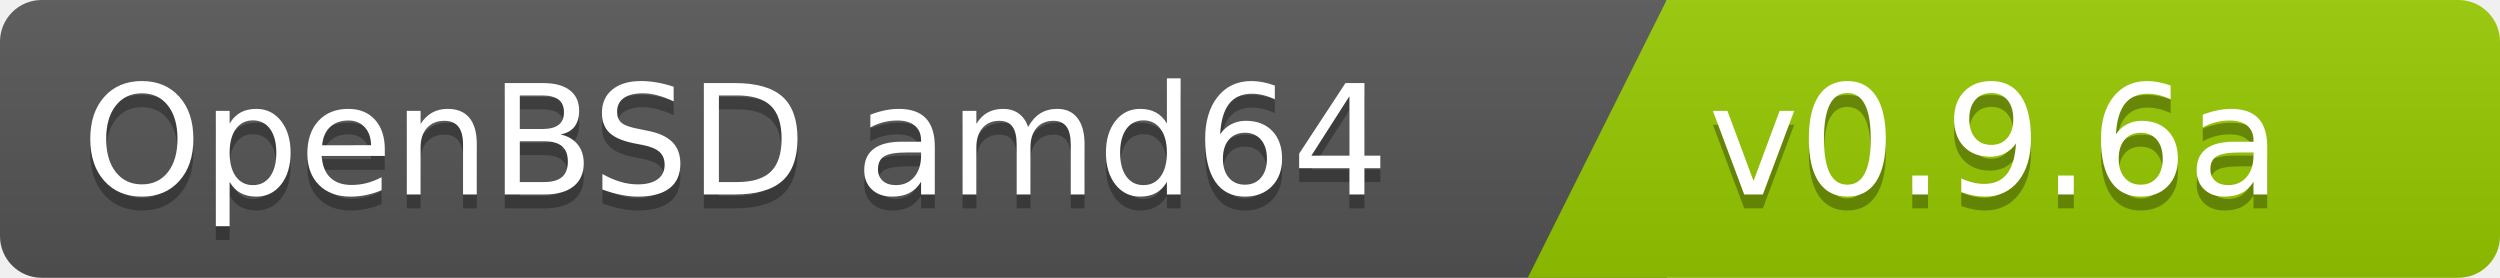
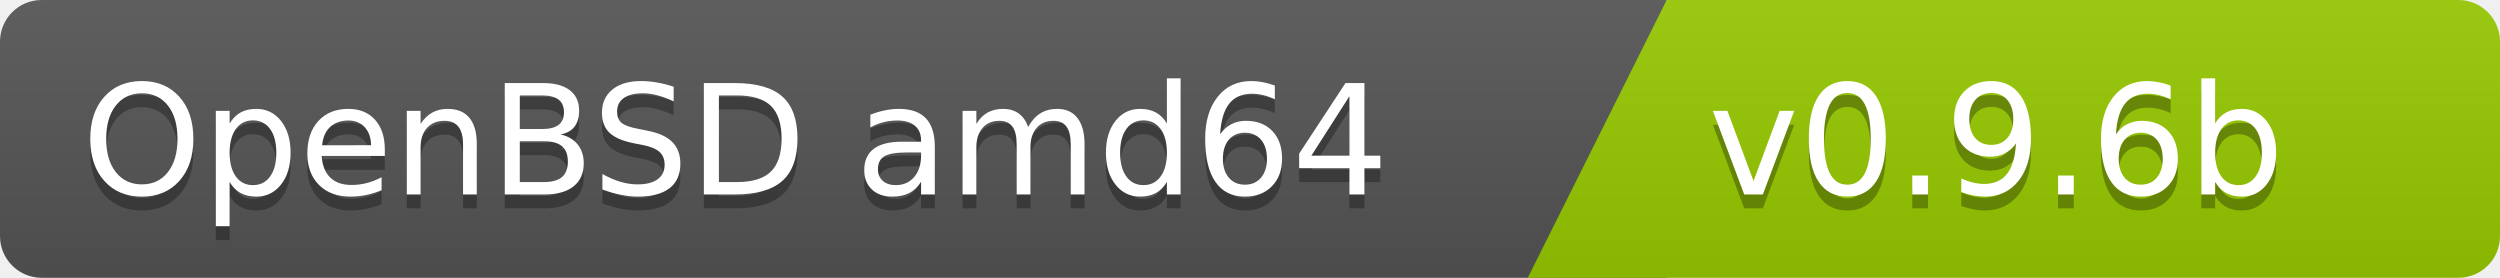
<svg xmlns="http://www.w3.org/2000/svg" width="180" height="20">
  <linearGradient id="b" x2="0" y2="100%">
    <stop offset="0" stop-color="#bbb" stop-opacity=".1" />
    <stop offset="1" stop-opacity=".1" />
  </linearGradient>
  <clipPath id="a">
    <rect width="180" height="20" rx="3" fill="#fff" />
  </clipPath>
  <g clip-path="url(#a)">
    <path fill="#555" d="M0   0h120v20H0z" />
    <path fill="#97ca00" d="M120 0h125v20H110z" />
    <path fill="url(#b)" d="M0   0h180v20H0z" />
  </g>
  <g fill="#fff" font-family="DejaVu Sans,Verdana,Geneva,sans-serif" font-size="110">
    <text x="1000" y="150" fill="#010101" fill-opacity=".3" transform="scale(.1)" text-anchor="end">OpenBSD amd64</text>
    <text x="1000" y="140" transform="scale(.1)" text-anchor="end">OpenBSD amd64</text>
-     <text x="1230" y="150" fill="#010101" fill-opacity=".3" transform="scale(.1)" text-anchor="start">v0.9.6a</text>
-     <text x="1230" y="140" transform="scale(.1)" text-anchor="start">v0.9.6a</text>
+     <text x="1230" y="150" fill="#010101" fill-opacity=".3" transform="scale(.1)" text-anchor="start">v0.9.6b</text>
+     <text x="1230" y="140" transform="scale(.1)" text-anchor="start">v0.9.6b</text>
  </g>
</svg>
